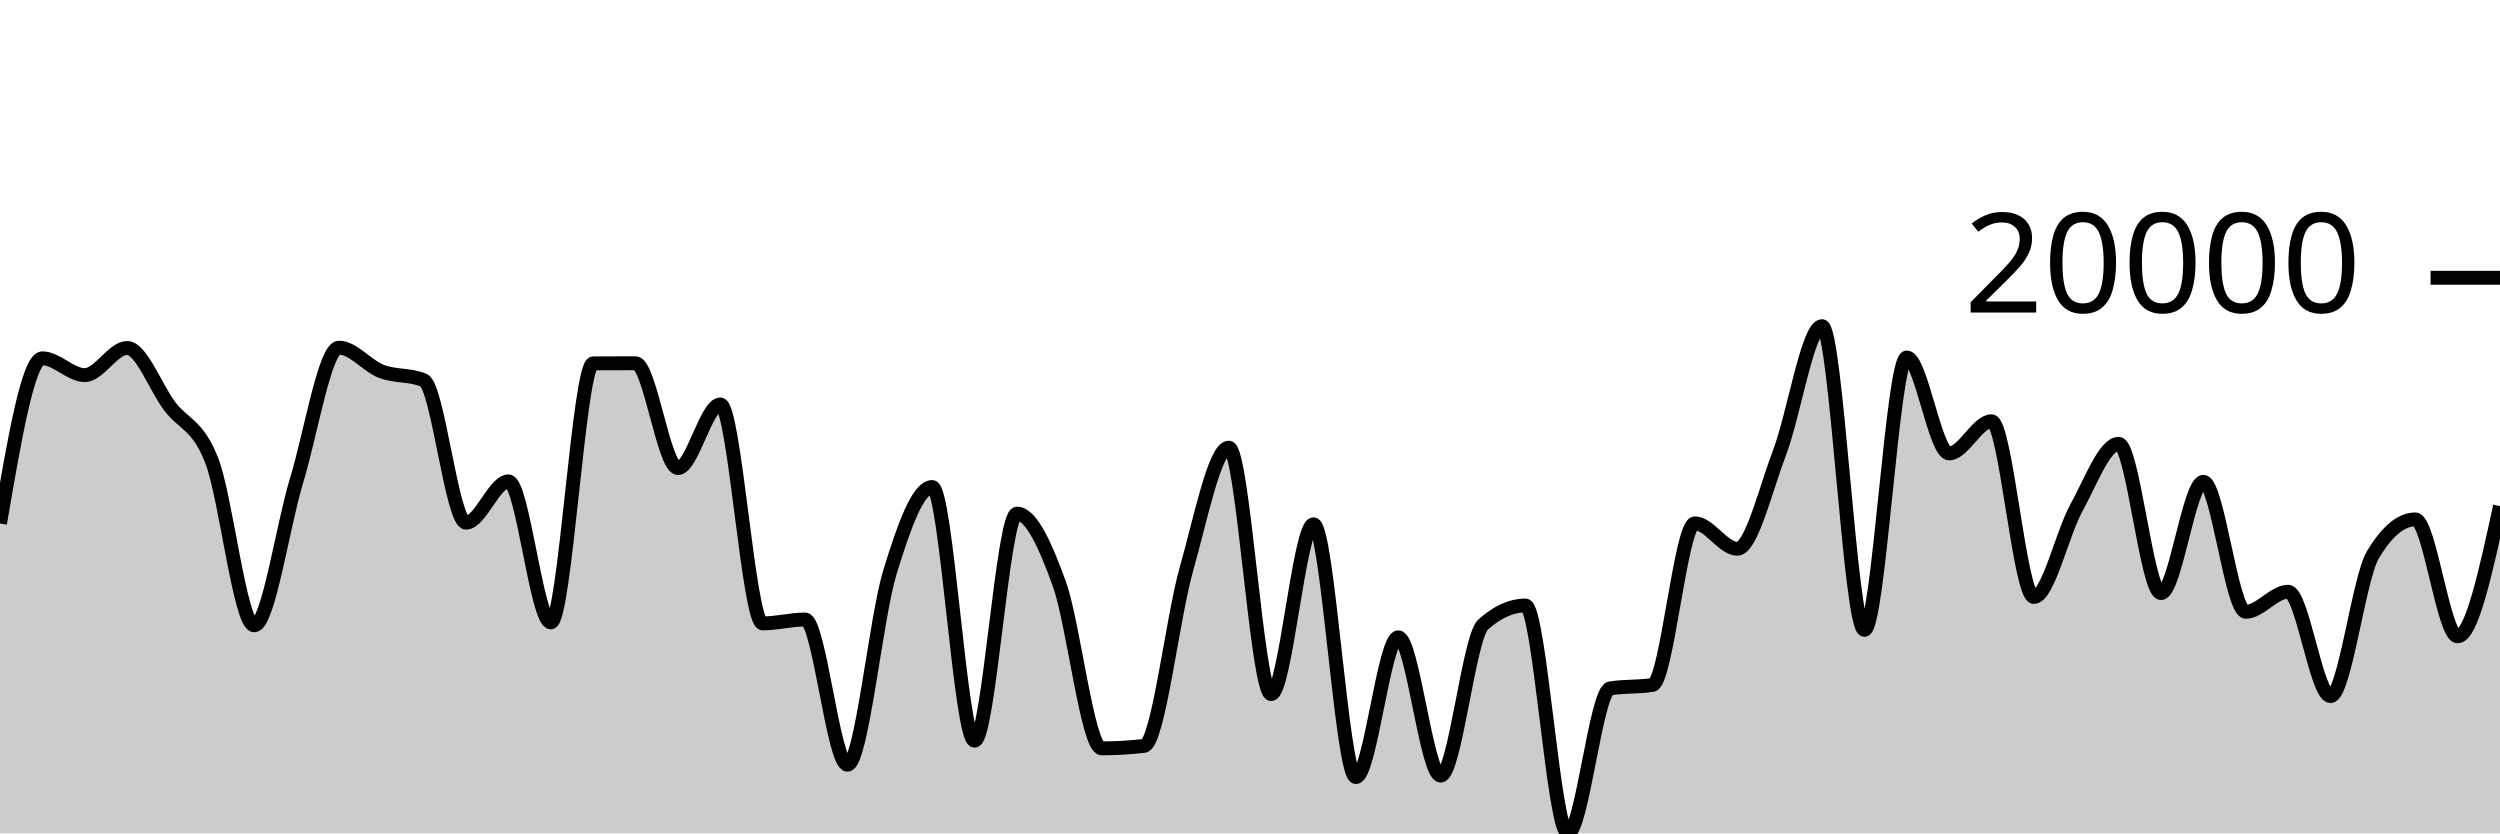
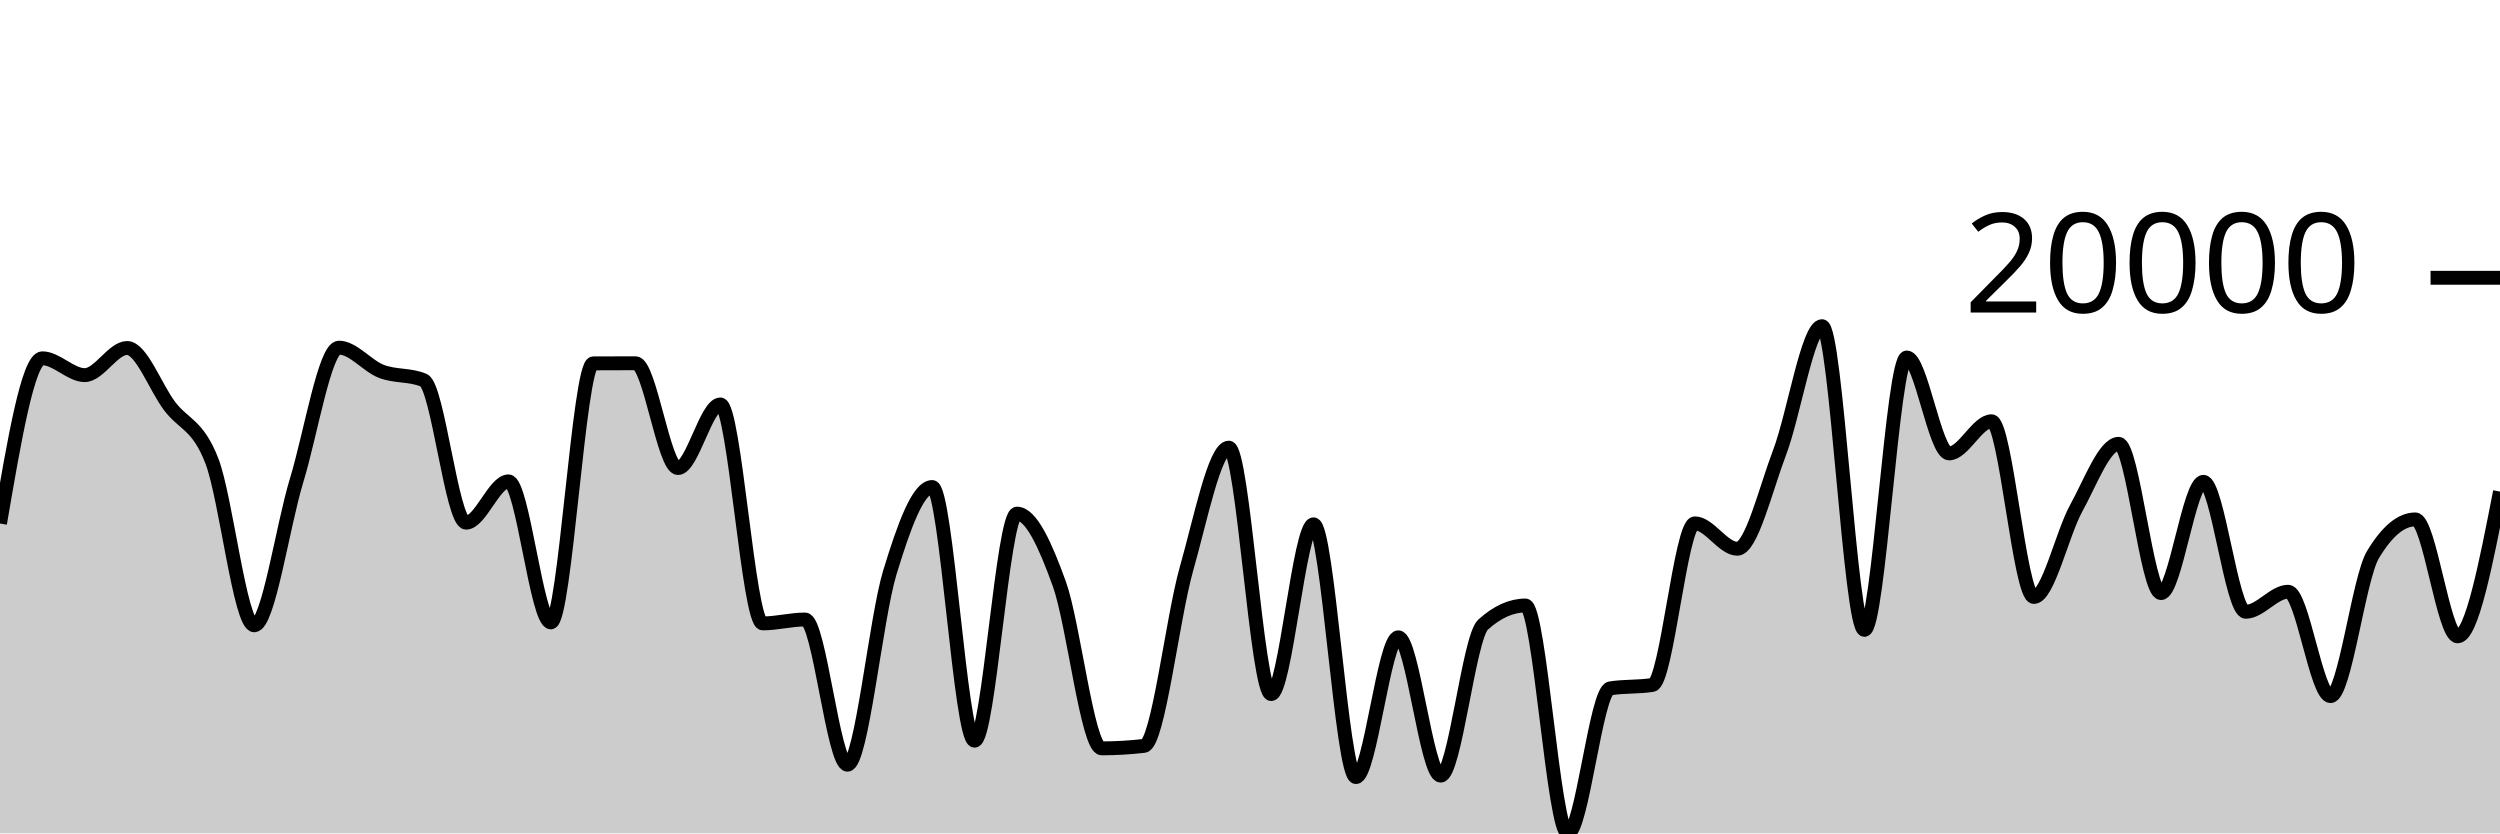
<svg xmlns="http://www.w3.org/2000/svg" viewBox="0 0 180 60">
  <g transform="translate(0,20)">
-     <path class="area" fill="rgba(0, 0, 0, 0.2)" d="M0,17.693C1.017,11.746,2.034,5.798,3.051,5.798C4.068,5.798,5.085,7.009,6.102,7.009C7.119,7.009,8.136,5.055,9.153,5.055C10.169,5.055,11.186,7.871,12.203,9.226C13.22,10.581,14.237,10.552,15.254,13.185C16.271,15.818,17.288,25.022,18.305,25.022C19.322,25.022,20.339,17.919,21.356,14.587C22.373,11.255,23.39,5.031,24.407,5.031C25.424,5.031,26.441,6.347,27.458,6.738C28.475,7.129,29.492,6.951,30.508,7.377C31.525,7.803,32.542,17.632,33.559,17.632C34.576,17.632,35.593,14.659,36.61,14.659C37.627,14.659,38.644,24.812,39.661,24.812C40.678,24.812,41.695,6.169,42.712,6.163C43.729,6.157,44.746,6.154,45.763,6.154C46.78,6.154,47.797,13.7,48.814,13.7C49.831,13.7,50.847,9.12,51.864,9.12C52.881,9.12,53.898,24.884,54.915,24.884C55.932,24.884,56.949,24.605,57.966,24.605C58.983,24.605,60,35.059,61.017,35.059C62.034,35.059,63.051,24.551,64.068,21.219C65.085,17.886,66.102,15.065,67.119,15.065C68.136,15.065,69.153,33.329,70.169,33.329C71.186,33.329,72.203,16.982,73.22,16.982C74.237,16.982,75.254,19.22,76.271,22.036C77.288,24.853,78.305,33.881,79.322,33.881C80.339,33.881,81.356,33.822,82.373,33.703C83.39,33.584,84.407,24.546,85.424,20.967C86.441,17.388,87.458,12.229,88.475,12.229C89.492,12.229,90.508,29.974,91.525,29.974C92.542,29.974,93.559,17.752,94.576,17.752C95.593,17.752,96.61,35.949,97.627,35.949C98.644,35.949,99.661,25.886,100.678,25.886C101.695,25.886,102.712,35.845,103.729,35.845C104.746,35.845,105.763,25.893,106.78,24.974C107.797,24.056,108.814,23.596,109.831,23.596C110.847,23.596,111.864,40,112.881,40C113.898,40,114.915,29.728,115.932,29.563C116.949,29.397,117.966,29.48,118.983,29.314C120,29.149,121.017,17.681,122.034,17.681C123.051,17.681,124.068,19.51,125.085,19.51C126.102,19.51,127.119,15.233,128.136,12.562C129.153,9.891,130.169,3.484,131.186,3.484C132.203,3.484,133.22,25.35,134.237,25.35C135.254,25.35,136.271,5.739,137.288,5.739C138.305,5.739,139.322,12.645,140.339,12.645C141.356,12.645,142.373,10.331,143.39,10.331C144.407,10.331,145.424,22.981,146.441,22.981C147.458,22.981,148.475,18.419,149.492,16.581C150.508,14.744,151.525,11.955,152.542,11.955C153.559,11.955,154.576,22.702,155.593,22.702C156.61,22.702,157.627,14.691,158.644,14.691C159.661,14.691,160.678,24.048,161.695,24.048C162.712,24.048,163.729,22.604,164.746,22.604C165.763,22.604,166.78,30.12,167.797,30.12C168.814,30.12,169.831,21.641,170.847,19.944C171.864,18.247,172.881,17.398,173.898,17.398C174.915,17.398,175.932,25.816,176.949,25.816C177.966,25.816,178.983,21.129,180,16.441L180,40C178.983,40,177.966,40,176.949,40C175.932,40,174.915,40,173.898,40C172.881,40,171.864,40,170.847,40C169.831,40,168.814,40,167.797,40C166.78,40,165.763,40,164.746,40C163.729,40,162.712,40,161.695,40C160.678,40,159.661,40,158.644,40C157.627,40,156.61,40,155.593,40C154.576,40,153.559,40,152.542,40C151.525,40,150.508,40,149.492,40C148.475,40,147.458,40,146.441,40C145.424,40,144.407,40,143.39,40C142.373,40,141.356,40,140.339,40C139.322,40,138.305,40,137.288,40C136.271,40,135.254,40,134.237,40C133.22,40,132.203,40,131.186,40C130.169,40,129.153,40,128.136,40C127.119,40,126.102,40,125.085,40C124.068,40,123.051,40,122.034,40C121.017,40,120,40,118.983,40C117.966,40,116.949,40,115.932,40C114.915,40,113.898,40,112.881,40C111.864,40,110.847,40,109.831,40C108.814,40,107.797,40,106.78,40C105.763,40,104.746,40,103.729,40C102.712,40,101.695,40,100.678,40C99.661,40,98.644,40,97.627,40C96.61,40,95.593,40,94.576,40C93.559,40,92.542,40,91.525,40C90.508,40,89.492,40,88.475,40C87.458,40,86.441,40,85.424,40C84.407,40,83.39,40,82.373,40C81.356,40,80.339,40,79.322,40C78.305,40,77.288,40,76.271,40C75.254,40,74.237,40,73.22,40C72.203,40,71.186,40,70.169,40C69.153,40,68.136,40,67.119,40C66.102,40,65.085,40,64.068,40C63.051,40,62.034,40,61.017,40C60,40,58.983,40,57.966,40C56.949,40,55.932,40,54.915,40C53.898,40,52.881,40,51.864,40C50.847,40,49.831,40,48.814,40C47.797,40,46.78,40,45.763,40C44.746,40,43.729,40,42.712,40C41.695,40,40.678,40,39.661,40C38.644,40,37.627,40,36.61,40C35.593,40,34.576,40,33.559,40C32.542,40,31.525,40,30.508,40C29.492,40,28.475,40,27.458,40C26.441,40,25.424,40,24.407,40C23.39,40,22.373,40,21.356,40C20.339,40,19.322,40,18.305,40C17.288,40,16.271,40,15.254,40C14.237,40,13.22,40,12.203,40C11.186,40,10.169,40,9.153,40C8.136,40,7.119,40,6.102,40C5.085,40,4.068,40,3.051,40C2.034,40,1.017,40,0,40Z" />
-     <path class="line" stroke="black" fill="none" d="M0,17.693C1.017,11.746,2.034,5.798,3.051,5.798C4.068,5.798,5.085,7.009,6.102,7.009C7.119,7.009,8.136,5.055,9.153,5.055C10.169,5.055,11.186,7.871,12.203,9.226C13.22,10.581,14.237,10.552,15.254,13.185C16.271,15.818,17.288,25.022,18.305,25.022C19.322,25.022,20.339,17.919,21.356,14.587C22.373,11.255,23.39,5.031,24.407,5.031C25.424,5.031,26.441,6.347,27.458,6.738C28.475,7.129,29.492,6.951,30.508,7.377C31.525,7.803,32.542,17.632,33.559,17.632C34.576,17.632,35.593,14.659,36.61,14.659C37.627,14.659,38.644,24.812,39.661,24.812C40.678,24.812,41.695,6.169,42.712,6.163C43.729,6.157,44.746,6.154,45.763,6.154C46.78,6.154,47.797,13.7,48.814,13.7C49.831,13.7,50.847,9.12,51.864,9.12C52.881,9.12,53.898,24.884,54.915,24.884C55.932,24.884,56.949,24.605,57.966,24.605C58.983,24.605,60,35.059,61.017,35.059C62.034,35.059,63.051,24.551,64.068,21.219C65.085,17.886,66.102,15.065,67.119,15.065C68.136,15.065,69.153,33.329,70.169,33.329C71.186,33.329,72.203,16.982,73.22,16.982C74.237,16.982,75.254,19.22,76.271,22.036C77.288,24.853,78.305,33.881,79.322,33.881C80.339,33.881,81.356,33.822,82.373,33.703C83.39,33.584,84.407,24.546,85.424,20.967C86.441,17.388,87.458,12.229,88.475,12.229C89.492,12.229,90.508,29.974,91.525,29.974C92.542,29.974,93.559,17.752,94.576,17.752C95.593,17.752,96.61,35.949,97.627,35.949C98.644,35.949,99.661,25.886,100.678,25.886C101.695,25.886,102.712,35.845,103.729,35.845C104.746,35.845,105.763,25.893,106.78,24.974C107.797,24.056,108.814,23.596,109.831,23.596C110.847,23.596,111.864,40,112.881,40C113.898,40,114.915,29.728,115.932,29.563C116.949,29.397,117.966,29.48,118.983,29.314C120,29.149,121.017,17.681,122.034,17.681C123.051,17.681,124.068,19.51,125.085,19.51C126.102,19.51,127.119,15.233,128.136,12.562C129.153,9.891,130.169,3.484,131.186,3.484C132.203,3.484,133.22,25.35,134.237,25.35C135.254,25.35,136.271,5.739,137.288,5.739C138.305,5.739,139.322,12.645,140.339,12.645C141.356,12.645,142.373,10.331,143.39,10.331C144.407,10.331,145.424,22.981,146.441,22.981C147.458,22.981,148.475,18.419,149.492,16.581C150.508,14.744,151.525,11.955,152.542,11.955C153.559,11.955,154.576,22.702,155.593,22.702C156.61,22.702,157.627,14.691,158.644,14.691C159.661,14.691,160.678,24.048,161.695,24.048C162.712,24.048,163.729,22.604,164.746,22.604C165.763,22.604,166.78,30.12,167.797,30.12C168.814,30.12,169.831,21.641,170.847,19.944C171.864,18.247,172.881,17.398,173.898,17.398C174.915,17.398,175.932,25.816,176.949,25.816C177.966,25.816,178.983,21.129,180,16.441" />
+     <path class="area" fill="rgba(0, 0, 0, 0.2)" d="M0,17.693C1.017,11.746,2.034,5.798,3.051,5.798C4.068,5.798,5.085,7.009,6.102,7.009C7.119,7.009,8.136,5.055,9.153,5.055C10.169,5.055,11.186,7.871,12.203,9.226C13.22,10.581,14.237,10.552,15.254,13.185C16.271,15.818,17.288,25.022,18.305,25.022C19.322,25.022,20.339,17.919,21.356,14.587C22.373,11.255,23.39,5.031,24.407,5.031C25.424,5.031,26.441,6.347,27.458,6.738C28.475,7.129,29.492,6.951,30.508,7.377C31.525,7.803,32.542,17.632,33.559,17.632C34.576,17.632,35.593,14.659,36.61,14.659C37.627,14.659,38.644,24.812,39.661,24.812C40.678,24.812,41.695,6.169,42.712,6.163C43.729,6.157,44.746,6.154,45.763,6.154C46.78,6.154,47.797,13.7,48.814,13.7C49.831,13.7,50.847,9.12,51.864,9.12C52.881,9.12,53.898,24.884,54.915,24.884C55.932,24.884,56.949,24.605,57.966,24.605C58.983,24.605,60,35.059,61.017,35.059C62.034,35.059,63.051,24.551,64.068,21.219C65.085,17.886,66.102,15.065,67.119,15.065C68.136,15.065,69.153,33.329,70.169,33.329C71.186,33.329,72.203,16.982,73.22,16.982C74.237,16.982,75.254,19.22,76.271,22.036C77.288,24.853,78.305,33.881,79.322,33.881C80.339,33.881,81.356,33.822,82.373,33.703C83.39,33.584,84.407,24.546,85.424,20.967C86.441,17.388,87.458,12.229,88.475,12.229C89.492,12.229,90.508,29.974,91.525,29.974C92.542,29.974,93.559,17.752,94.576,17.752C95.593,17.752,96.61,35.949,97.627,35.949C98.644,35.949,99.661,25.886,100.678,25.886C101.695,25.886,102.712,35.845,103.729,35.845C104.746,35.845,105.763,25.893,106.78,24.974C107.797,24.056,108.814,23.596,109.831,23.596C110.847,23.596,111.864,40,112.881,40C113.898,40,114.915,29.728,115.932,29.563C116.949,29.397,117.966,29.48,118.983,29.314C120,29.149,121.017,17.681,122.034,17.681C123.051,17.681,124.068,19.51,125.085,19.51C126.102,19.51,127.119,15.233,128.136,12.562C129.153,9.891,130.169,3.484,131.186,3.484C132.203,3.484,133.22,25.35,134.237,25.35C135.254,25.35,136.271,5.739,137.288,5.739C138.305,5.739,139.322,12.645,140.339,12.645C141.356,12.645,142.373,10.331,143.39,10.331C144.407,10.331,145.424,22.981,146.441,22.981C147.458,22.981,148.475,18.419,149.492,16.581C150.508,14.744,151.525,11.955,152.542,11.955C153.559,11.955,154.576,22.702,155.593,22.702C156.61,22.702,157.627,14.691,158.644,14.691C159.661,14.691,160.678,24.048,161.695,24.048C162.712,24.048,163.729,22.604,164.746,22.604C165.763,22.604,166.78,30.12,167.797,30.12C168.814,30.12,169.831,21.641,170.847,19.944C171.864,18.247,172.881,17.398,173.898,17.398C174.915,17.398,175.932,25.816,176.949,25.816C177.966,25.816,178.983,20.606,180,15.395L180,40C178.983,40,177.966,40,176.949,40C175.932,40,174.915,40,173.898,40C172.881,40,171.864,40,170.847,40C169.831,40,168.814,40,167.797,40C166.78,40,165.763,40,164.746,40C163.729,40,162.712,40,161.695,40C160.678,40,159.661,40,158.644,40C157.627,40,156.61,40,155.593,40C154.576,40,153.559,40,152.542,40C151.525,40,150.508,40,149.492,40C148.475,40,147.458,40,146.441,40C145.424,40,144.407,40,143.39,40C142.373,40,141.356,40,140.339,40C139.322,40,138.305,40,137.288,40C136.271,40,135.254,40,134.237,40C133.22,40,132.203,40,131.186,40C130.169,40,129.153,40,128.136,40C127.119,40,126.102,40,125.085,40C124.068,40,123.051,40,122.034,40C121.017,40,120,40,118.983,40C117.966,40,116.949,40,115.932,40C114.915,40,113.898,40,112.881,40C111.864,40,110.847,40,109.831,40C108.814,40,107.797,40,106.78,40C105.763,40,104.746,40,103.729,40C102.712,40,101.695,40,100.678,40C99.661,40,98.644,40,97.627,40C96.61,40,95.593,40,94.576,40C93.559,40,92.542,40,91.525,40C90.508,40,89.492,40,88.475,40C87.458,40,86.441,40,85.424,40C84.407,40,83.39,40,82.373,40C81.356,40,80.339,40,79.322,40C78.305,40,77.288,40,76.271,40C75.254,40,74.237,40,73.22,40C72.203,40,71.186,40,70.169,40C69.153,40,68.136,40,67.119,40C66.102,40,65.085,40,64.068,40C63.051,40,62.034,40,61.017,40C60,40,58.983,40,57.966,40C56.949,40,55.932,40,54.915,40C53.898,40,52.881,40,51.864,40C50.847,40,49.831,40,48.814,40C47.797,40,46.78,40,45.763,40C44.746,40,43.729,40,42.712,40C41.695,40,40.678,40,39.661,40C38.644,40,37.627,40,36.61,40C35.593,40,34.576,40,33.559,40C32.542,40,31.525,40,30.508,40C29.492,40,28.475,40,27.458,40C26.441,40,25.424,40,24.407,40C23.39,40,22.373,40,21.356,40C20.339,40,19.322,40,18.305,40C17.288,40,16.271,40,15.254,40C14.237,40,13.22,40,12.203,40C11.186,40,10.169,40,9.153,40C8.136,40,7.119,40,6.102,40C5.085,40,4.068,40,3.051,40C2.034,40,1.017,40,0,40Z" />
+     <path class="line" stroke="black" fill="none" d="M0,17.693C1.017,11.746,2.034,5.798,3.051,5.798C4.068,5.798,5.085,7.009,6.102,7.009C7.119,7.009,8.136,5.055,9.153,5.055C10.169,5.055,11.186,7.871,12.203,9.226C13.22,10.581,14.237,10.552,15.254,13.185C16.271,15.818,17.288,25.022,18.305,25.022C19.322,25.022,20.339,17.919,21.356,14.587C22.373,11.255,23.39,5.031,24.407,5.031C25.424,5.031,26.441,6.347,27.458,6.738C28.475,7.129,29.492,6.951,30.508,7.377C31.525,7.803,32.542,17.632,33.559,17.632C34.576,17.632,35.593,14.659,36.61,14.659C37.627,14.659,38.644,24.812,39.661,24.812C40.678,24.812,41.695,6.169,42.712,6.163C43.729,6.157,44.746,6.154,45.763,6.154C46.78,6.154,47.797,13.7,48.814,13.7C49.831,13.7,50.847,9.12,51.864,9.12C52.881,9.12,53.898,24.884,54.915,24.884C55.932,24.884,56.949,24.605,57.966,24.605C58.983,24.605,60,35.059,61.017,35.059C62.034,35.059,63.051,24.551,64.068,21.219C65.085,17.886,66.102,15.065,67.119,15.065C68.136,15.065,69.153,33.329,70.169,33.329C71.186,33.329,72.203,16.982,73.22,16.982C74.237,16.982,75.254,19.22,76.271,22.036C77.288,24.853,78.305,33.881,79.322,33.881C80.339,33.881,81.356,33.822,82.373,33.703C83.39,33.584,84.407,24.546,85.424,20.967C86.441,17.388,87.458,12.229,88.475,12.229C89.492,12.229,90.508,29.974,91.525,29.974C92.542,29.974,93.559,17.752,94.576,17.752C95.593,17.752,96.61,35.949,97.627,35.949C98.644,35.949,99.661,25.886,100.678,25.886C101.695,25.886,102.712,35.845,103.729,35.845C104.746,35.845,105.763,25.893,106.78,24.974C107.797,24.056,108.814,23.596,109.831,23.596C110.847,23.596,111.864,40,112.881,40C113.898,40,114.915,29.728,115.932,29.563C116.949,29.397,117.966,29.48,118.983,29.314C120,29.149,121.017,17.681,122.034,17.681C123.051,17.681,124.068,19.51,125.085,19.51C126.102,19.51,127.119,15.233,128.136,12.562C129.153,9.891,130.169,3.484,131.186,3.484C132.203,3.484,133.22,25.35,134.237,25.35C135.254,25.35,136.271,5.739,137.288,5.739C138.305,5.739,139.322,12.645,140.339,12.645C141.356,12.645,142.373,10.331,143.39,10.331C144.407,10.331,145.424,22.981,146.441,22.981C147.458,22.981,148.475,18.419,149.492,16.581C150.508,14.744,151.525,11.955,152.542,11.955C153.559,11.955,154.576,22.702,155.593,22.702C156.61,22.702,157.627,14.691,158.644,14.691C159.661,14.691,160.678,24.048,161.695,24.048C162.712,24.048,163.729,22.604,164.746,22.604C165.763,22.604,166.78,30.12,167.797,30.12C168.814,30.12,169.831,21.641,170.847,19.944C171.864,18.247,172.881,17.398,173.898,17.398C174.915,17.398,175.932,25.816,176.949,25.816C177.966,25.816,178.983,20.606,180,15.395" />
    <path class="axis-ceiling" stroke-width="1" stroke="black" fill="none" d="M175,0L180,0" />
    <text class="axis-ceiling-label" font-family="sans-serif" text-anchor="end" font-size="10px" x="170" y="2.5">20000</text>
  </g>
</svg>
